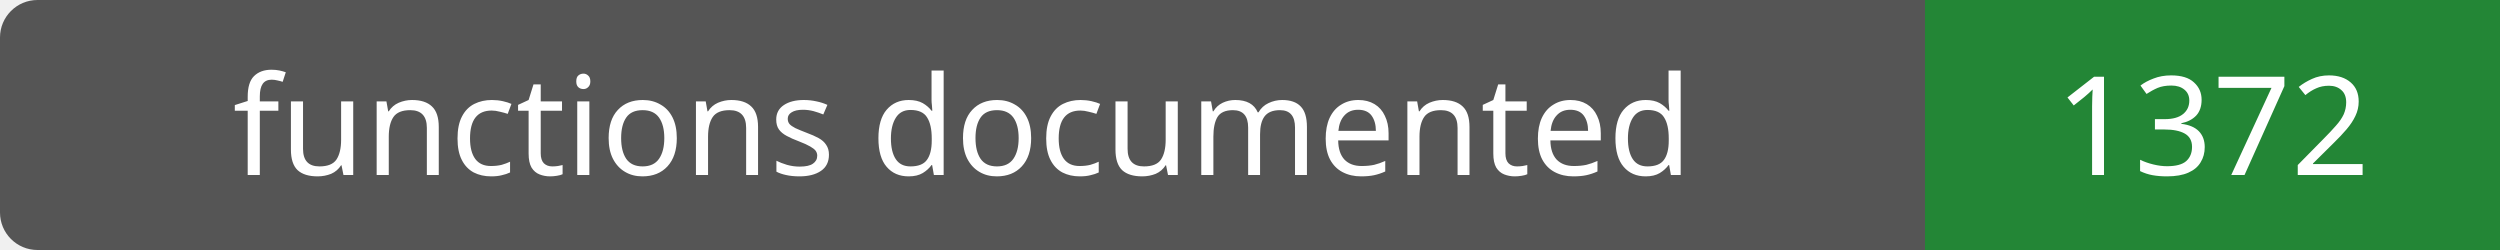
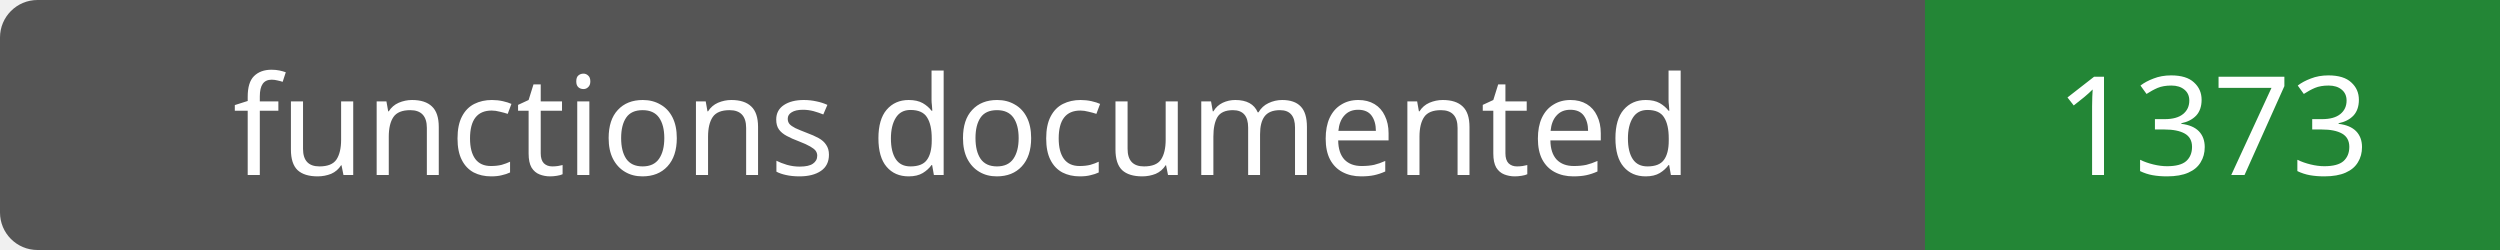
- <svg xmlns="http://www.w3.org/2000/svg" width="200" height="20" role="img" aria-label="functions documented: 1372">
+ <svg xmlns="http://www.w3.org/2000/svg" width="200" height="20" role="img" aria-label="functions documented: 1373">
  <rect width="200" height="20" rx="3" fill="#555" />
  <path fill="#238636" d="M154 0h46v20H154z" />
  <g fill="#fff" text-anchor="middle" font-family="Verdana,sans-serif" font-size="11">
    <text x="77.0" y="14">functions documented</text>
-     <text x="177.0" y="14">1372</text>
+     <text x="177.0" y="14">1373</text>
  </g>
</svg>
